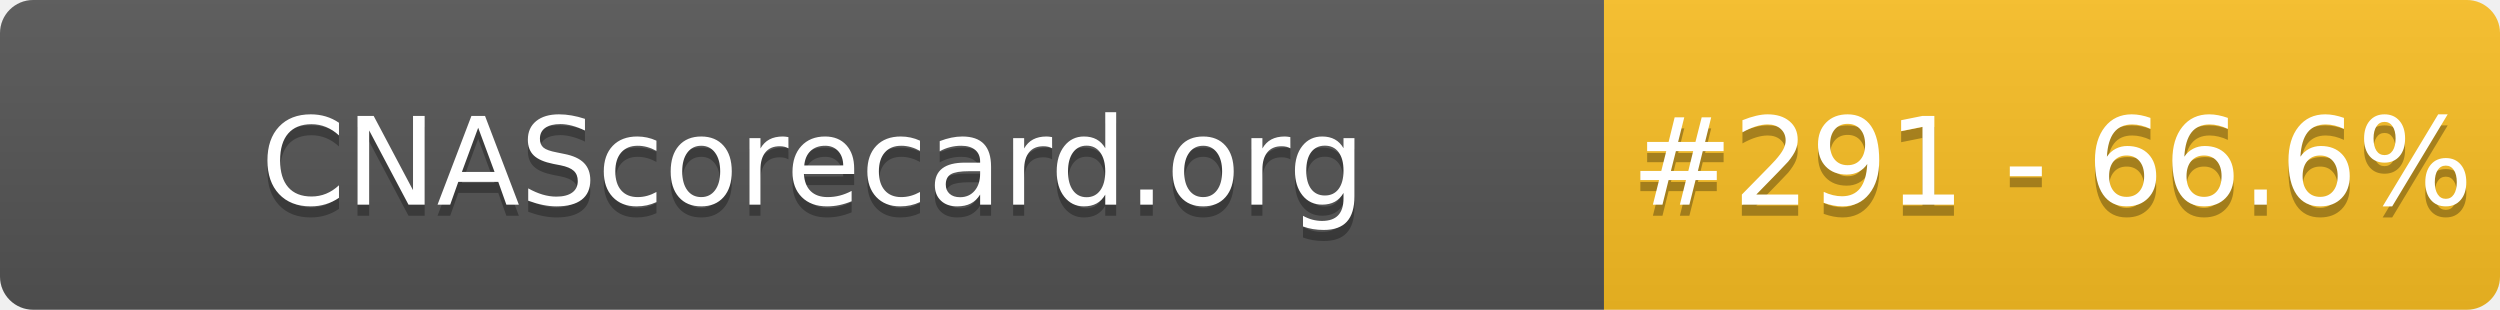
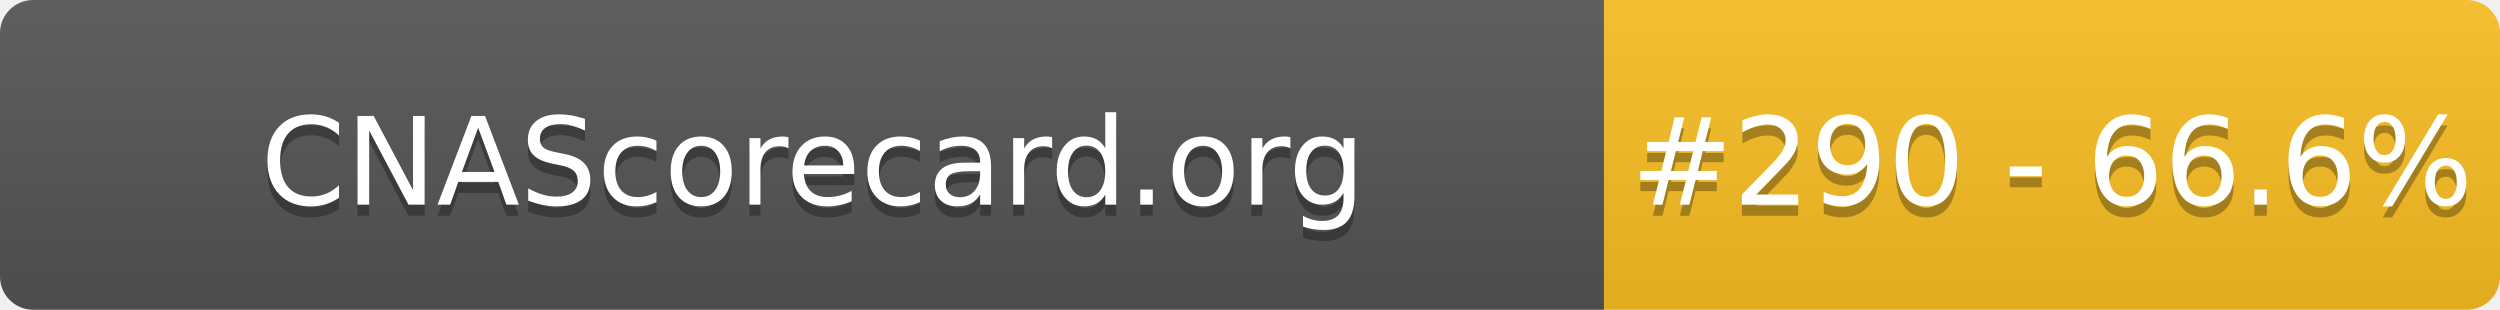
- <svg xmlns="http://www.w3.org/2000/svg" width="226" height="28" role="img" aria-label="CNAScorecard.org: #291 - 66.6%">
+ <svg xmlns="http://www.w3.org/2000/svg" width="226" height="28" role="img" aria-label="CNAScorecard.org: #290 - 66.6%">
  <linearGradient id="s" x2="0" y2="100%">
    <stop offset="0" stop-color="#bbb" stop-opacity=".1" />
    <stop offset="1" stop-opacity=".1" />
  </linearGradient>
  <clipPath id="r">
    <rect width="226" height="28" rx="3" fill="#fff" />
  </clipPath>
  <g clip-path="url(#r)">
    <rect width="145" height="28" fill="#555" />
    <rect x="145" width="81" height="28" fill="#FBBF24" />
    <rect width="226" height="28" fill="url(#s)" />
  </g>
  <g fill="#fff" text-anchor="middle" font-family="Verdana,Geneva,DejaVu Sans,sans-serif" text-rendering="geometricPrecision" font-size="110">
    <text aria-hidden="true" x="735" y="195" fill="#010101" fill-opacity=".3" transform="scale(.1)" textLength="1350">CNAScorecard.org</text>
    <text x="735" y="185" transform="scale(.1)" fill="#fff" textLength="1350">CNAScorecard.org</text>
-     <text aria-hidden="true" x="1855" y="195" fill="#010101" fill-opacity=".3" transform="scale(.1)" textLength="660">#291 - 66.6%</text>
-     <text x="1855" y="185" transform="scale(.1)" fill="#fff" textLength="660">#291 - 66.6%</text>
+     <text aria-hidden="true" x="1855" y="195" fill="#010101" fill-opacity=".3" transform="scale(.1)" textLength="660">#290 - 66.6%</text>
+     <text x="1855" y="185" transform="scale(.1)" fill="#fff" textLength="660">#290 - 66.6%</text>
  </g>
</svg>
